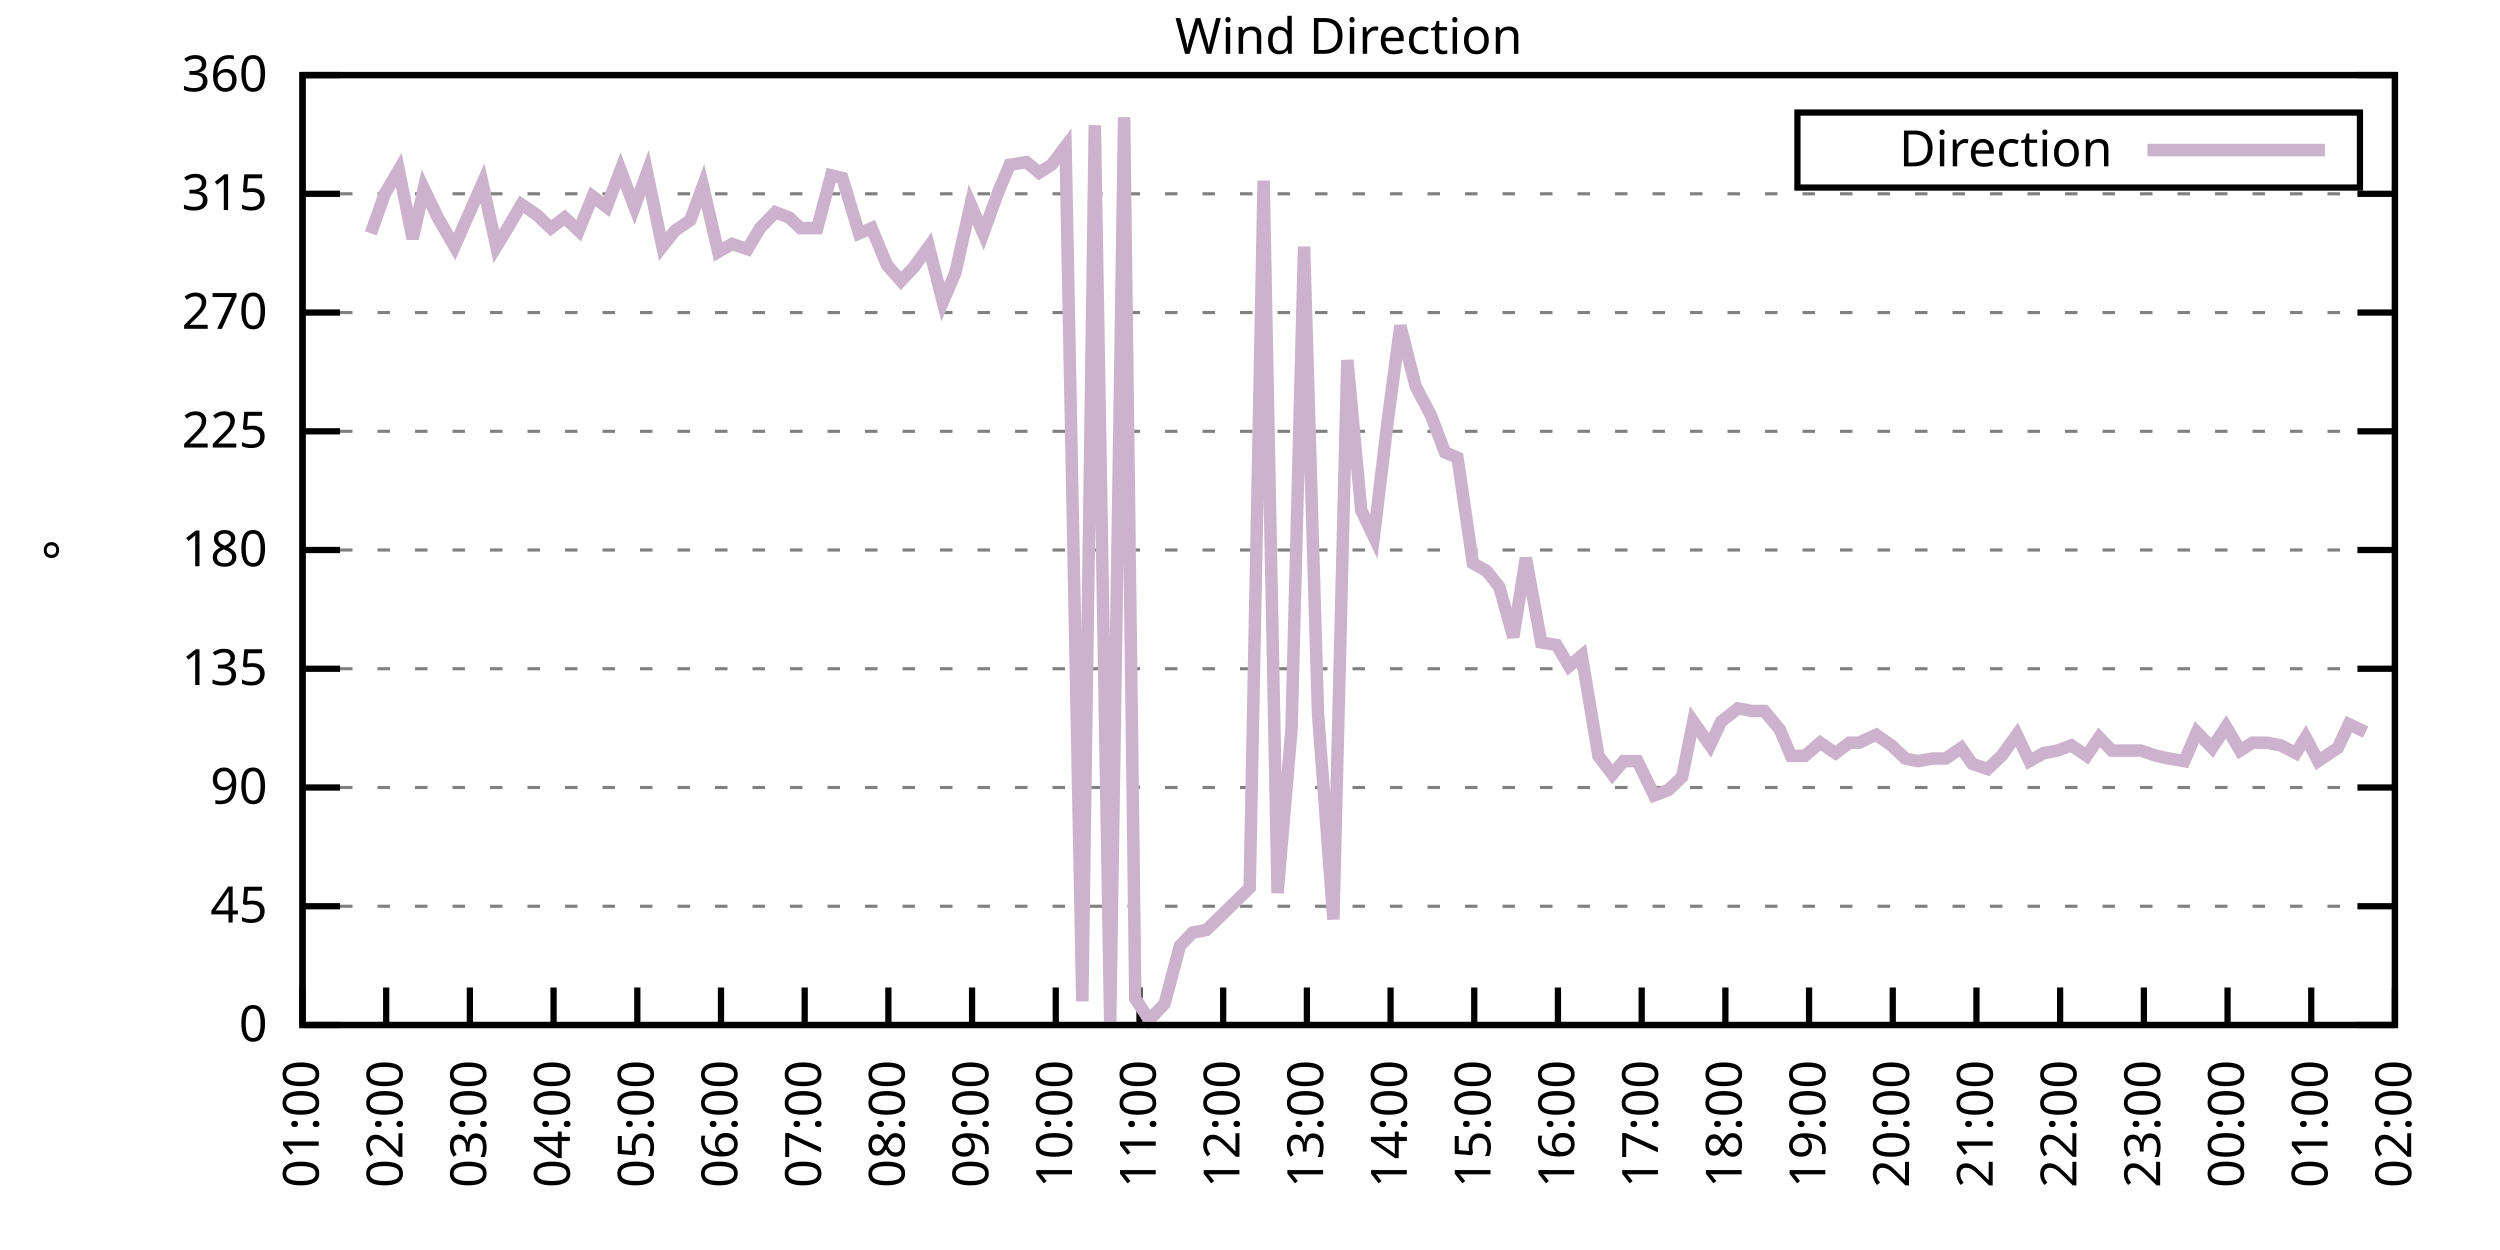
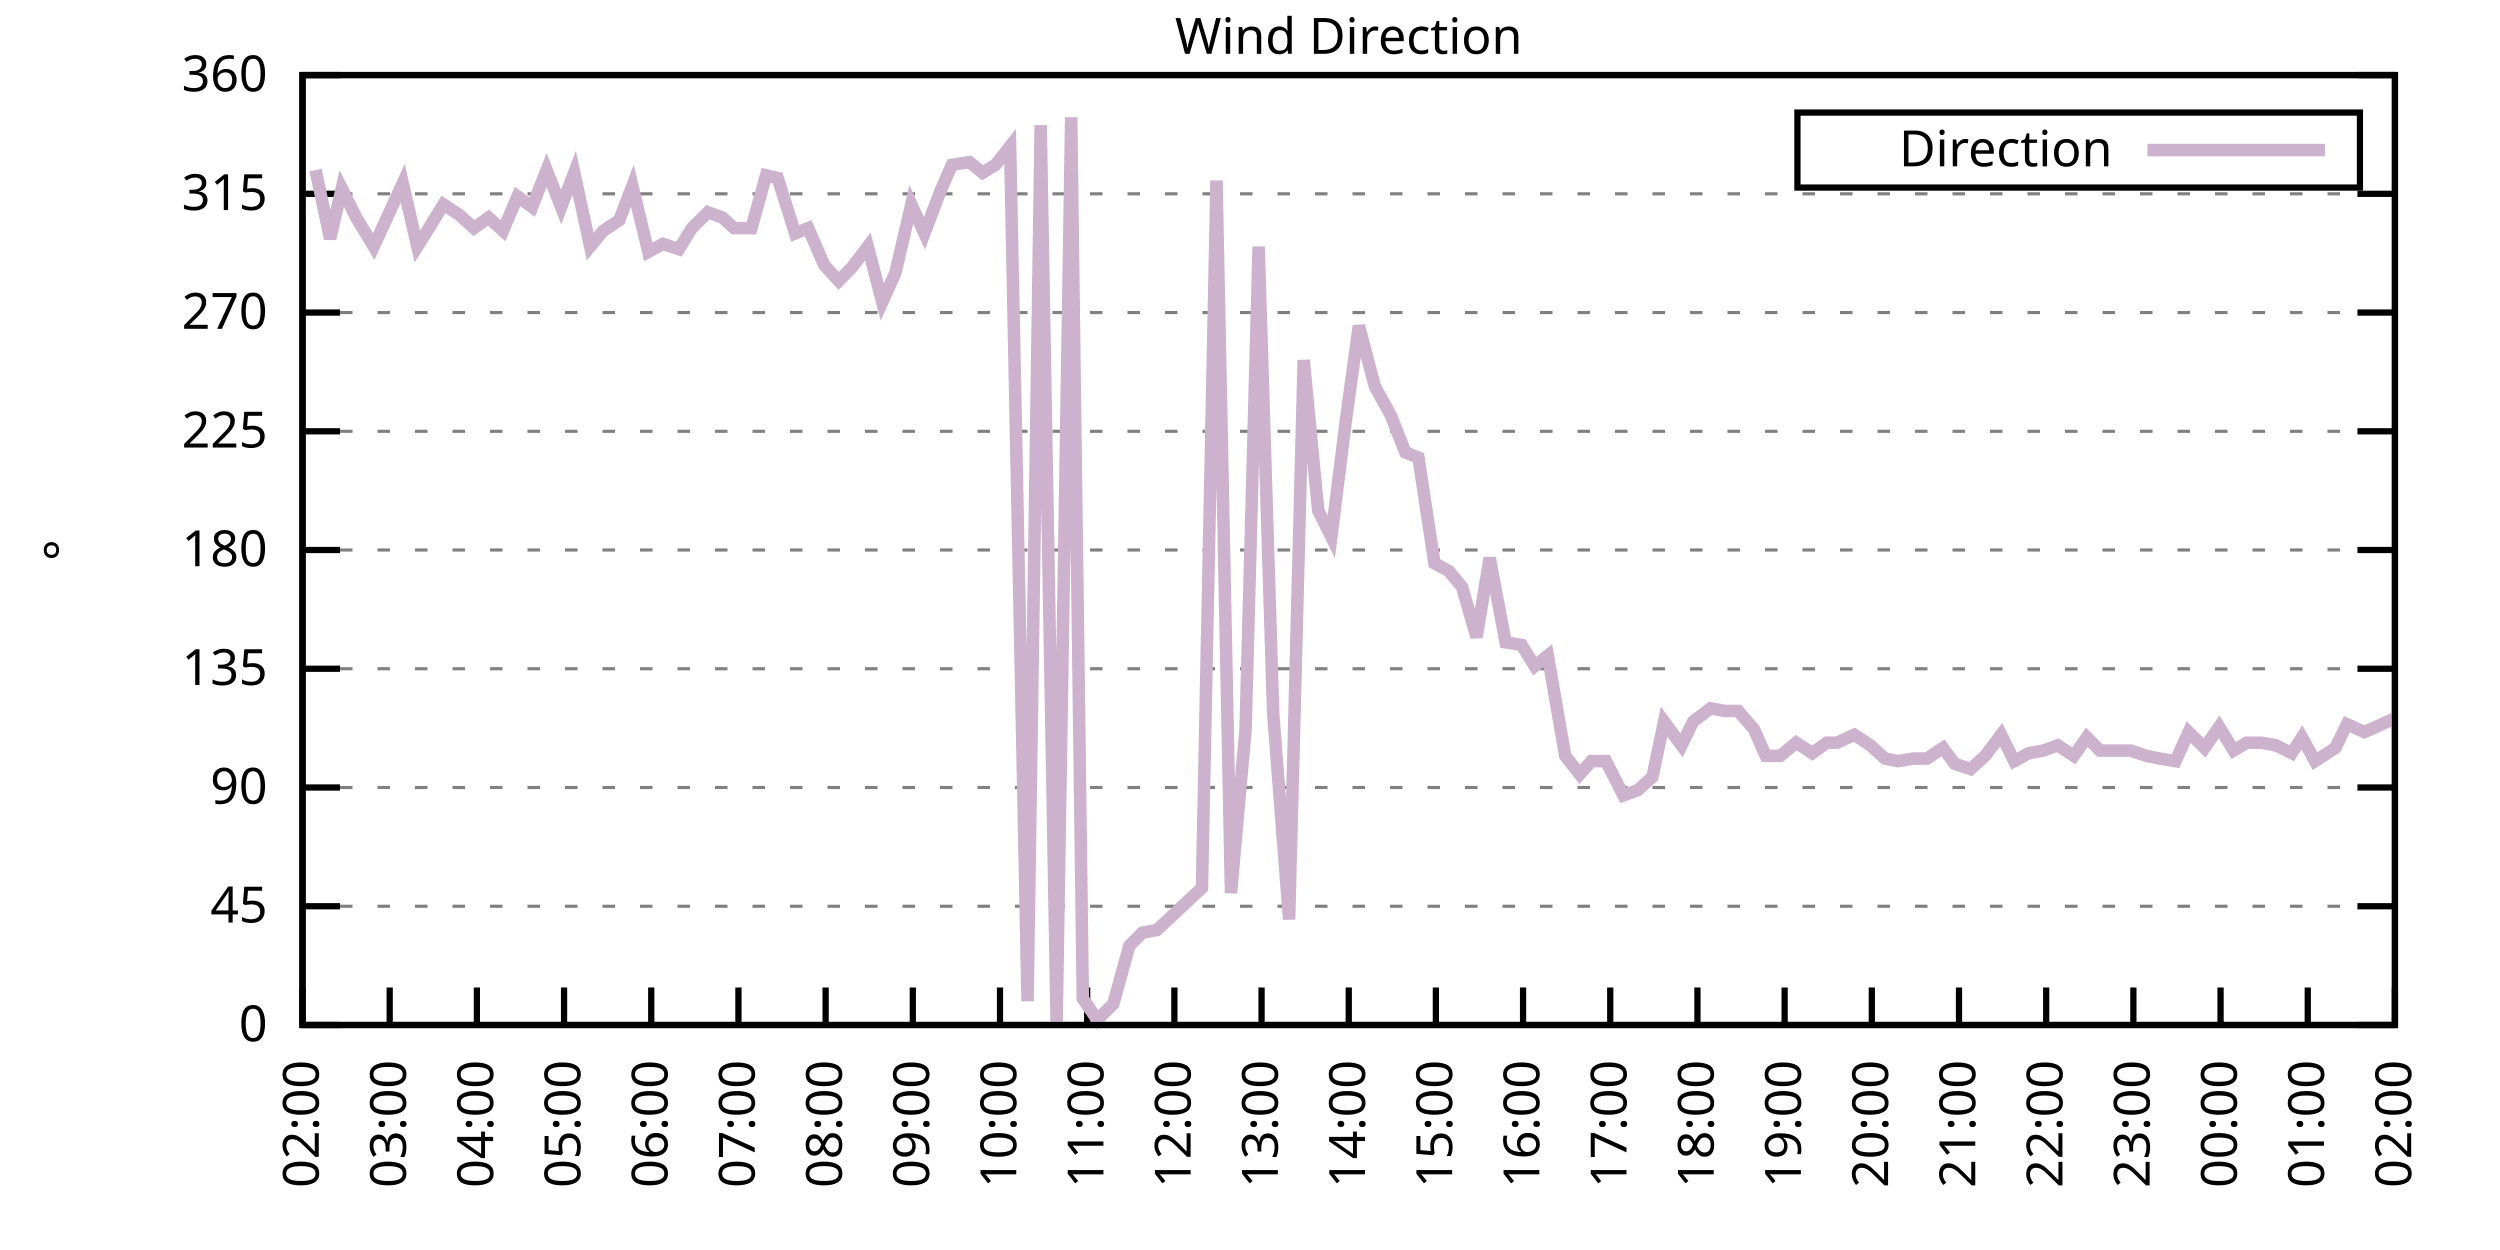
<svg xmlns="http://www.w3.org/2000/svg" xmlns:xlink="http://www.w3.org/1999/xlink" width="400" height="200" viewBox="0 0 400 200">
  <g id="gnuplot_canvas">
    <rect x="0" y="0" width="400" height="200" fill="none" />
    <defs>
      <circle id="gpDot" r="0.5" stroke-width="0.5" stroke="currentColor" />
      <path id="gpPt0" stroke-width="0.333" stroke="currentColor" d="M-1,0 h2 M0,-1 v2" />
      <path id="gpPt1" stroke-width="0.333" stroke="currentColor" d="M-1,-1 L1,1 M1,-1 L-1,1" />
      <path id="gpPt2" stroke-width="0.333" stroke="currentColor" d="M-1,0 L1,0 M0,-1 L0,1 M-1,-1 L1,1 M-1,1 L1,-1" />
      <rect id="gpPt3" stroke-width="0.333" stroke="currentColor" x="-1" y="-1" width="2" height="2" />
      <rect id="gpPt4" stroke-width="0.333" stroke="currentColor" fill="currentColor" x="-1" y="-1" width="2" height="2" />
      <circle id="gpPt5" stroke-width="0.333" stroke="currentColor" cx="0" cy="0" r="1" />
      <use xlink:href="#gpPt5" id="gpPt6" fill="currentColor" stroke="none" />
      <path id="gpPt7" stroke-width="0.333" stroke="currentColor" d="M0,-1.33 L-1.33,0.67 L1.33,0.67 z" />
      <use xlink:href="#gpPt7" id="gpPt8" fill="currentColor" stroke="none" />
      <use xlink:href="#gpPt7" id="gpPt9" stroke="currentColor" transform="rotate(180)" />
      <use xlink:href="#gpPt9" id="gpPt10" fill="currentColor" stroke="none" />
      <use xlink:href="#gpPt3" id="gpPt11" stroke="currentColor" transform="rotate(45)" />
      <use xlink:href="#gpPt11" id="gpPt12" fill="currentColor" stroke="none" />
      <path id="gpPt13" stroke-width="0.333" stroke="currentColor" d="M0,1.330 L1.265,0.411 L0.782,-1.067 L-0.782,-1.076 L-1.265,0.411 z" />
      <use xlink:href="#gpPt13" id="gpPt14" fill="currentColor" stroke="none" />
      <filter id="textbox" filterUnits="objectBoundingBox" x="0" y="0" height="1" width="1">
        <feFlood flood-color="white" flood-opacity="1" result="bgnd" />
        <feComposite in="SourceGraphic" in2="bgnd" operator="atop" />
      </filter>
      <filter id="greybox" filterUnits="objectBoundingBox" x="0" y="0" height="1" width="1">
        <feFlood flood-color="lightgrey" flood-opacity="1" result="grey" />
        <feComposite in="SourceGraphic" in2="grey" operator="atop" />
      </filter>
    </defs>
    <g fill="none" color="white" stroke="currentColor" stroke-width="1.00" stroke-linecap="butt" stroke-linejoin="miter">
</g>
    <g fill="none" color="black" stroke="currentColor" stroke-width="1.00" stroke-linecap="butt" stroke-linejoin="miter">
      <g stroke="none" shape-rendering="crispEdges">
        <polygon fill="rgb(255, 255, 255)" points="48.40,164.00 383.18,164.00 383.18,12.02 48.40,12.02 " />
      </g>
    </g>
    <g fill="none" color="black" stroke="currentColor" stroke-width="1.00" stroke-linecap="butt" stroke-linejoin="miter">
</g>
    <g fill="none" color="black" stroke="black" stroke-width="0.50" stroke-linecap="butt" stroke-linejoin="miter">
</g>
    <g fill="none" color="gray" stroke="currentColor" stroke-width="0.50" stroke-linecap="butt" stroke-linejoin="miter">
      <path stroke="gray" stroke-dasharray="2,4" class="gridline" d="M48.40,164.00 L383.19,164.00  " />
    </g>
    <g fill="none" color="gray" stroke="gray" stroke-width="1.00" stroke-linecap="butt" stroke-linejoin="miter">
</g>
    <g fill="none" color="black" stroke="currentColor" stroke-width="1.00" stroke-linecap="butt" stroke-linejoin="miter">
      <path stroke="black" d="M48.40,164.00 L54.40,164.00 M383.19,164.00 L377.19,164.00  " />
      <g transform="translate(42.80,166.60)" stroke="none" fill="black" font-family="Sans" font-size="8.00" text-anchor="end">
        <text>
          <tspan font-family="Sans"> 0</tspan>
        </text>
      </g>
    </g>
    <g fill="none" color="black" stroke="currentColor" stroke-width="1.00" stroke-linecap="butt" stroke-linejoin="miter">
</g>
    <g fill="none" color="black" stroke="black" stroke-width="0.50" stroke-linecap="butt" stroke-linejoin="miter">
</g>
    <g fill="none" color="gray" stroke="currentColor" stroke-width="0.50" stroke-linecap="butt" stroke-linejoin="miter">
      <path stroke="gray" stroke-dasharray="2,4" class="gridline" d="M48.40,145.00 L383.19,145.00  " />
    </g>
    <g fill="none" color="gray" stroke="gray" stroke-width="1.00" stroke-linecap="butt" stroke-linejoin="miter">
</g>
    <g fill="none" color="black" stroke="currentColor" stroke-width="1.00" stroke-linecap="butt" stroke-linejoin="miter">
      <path stroke="black" d="M48.40,145.00 L54.40,145.00 M383.19,145.00 L377.19,145.00  " />
      <g transform="translate(42.80,147.60)" stroke="none" fill="black" font-family="Sans" font-size="8.00" text-anchor="end">
        <text>
          <tspan font-family="Sans"> 45</tspan>
        </text>
      </g>
    </g>
    <g fill="none" color="black" stroke="currentColor" stroke-width="1.00" stroke-linecap="butt" stroke-linejoin="miter">
</g>
    <g fill="none" color="black" stroke="black" stroke-width="0.50" stroke-linecap="butt" stroke-linejoin="miter">
</g>
    <g fill="none" color="gray" stroke="currentColor" stroke-width="0.50" stroke-linecap="butt" stroke-linejoin="miter">
      <path stroke="gray" stroke-dasharray="2,4" class="gridline" d="M48.40,126.00 L383.19,126.00  " />
    </g>
    <g fill="none" color="gray" stroke="gray" stroke-width="1.00" stroke-linecap="butt" stroke-linejoin="miter">
</g>
    <g fill="none" color="black" stroke="currentColor" stroke-width="1.00" stroke-linecap="butt" stroke-linejoin="miter">
      <path stroke="black" d="M48.40,126.00 L54.40,126.00 M383.19,126.00 L377.19,126.00  " />
      <g transform="translate(42.80,128.60)" stroke="none" fill="black" font-family="Sans" font-size="8.00" text-anchor="end">
        <text>
          <tspan font-family="Sans"> 90</tspan>
        </text>
      </g>
    </g>
    <g fill="none" color="black" stroke="currentColor" stroke-width="1.00" stroke-linecap="butt" stroke-linejoin="miter">
</g>
    <g fill="none" color="black" stroke="black" stroke-width="0.50" stroke-linecap="butt" stroke-linejoin="miter">
</g>
    <g fill="none" color="gray" stroke="currentColor" stroke-width="0.50" stroke-linecap="butt" stroke-linejoin="miter">
      <path stroke="gray" stroke-dasharray="2,4" class="gridline" d="M48.40,107.00 L383.19,107.00  " />
    </g>
    <g fill="none" color="gray" stroke="gray" stroke-width="1.00" stroke-linecap="butt" stroke-linejoin="miter">
</g>
    <g fill="none" color="black" stroke="currentColor" stroke-width="1.00" stroke-linecap="butt" stroke-linejoin="miter">
      <path stroke="black" d="M48.40,107.00 L54.40,107.00 M383.19,107.00 L377.19,107.00  " />
      <g transform="translate(42.80,109.60)" stroke="none" fill="black" font-family="Sans" font-size="8.00" text-anchor="end">
        <text>
          <tspan font-family="Sans"> 135</tspan>
        </text>
      </g>
    </g>
    <g fill="none" color="black" stroke="currentColor" stroke-width="1.00" stroke-linecap="butt" stroke-linejoin="miter">
</g>
    <g fill="none" color="black" stroke="black" stroke-width="0.50" stroke-linecap="butt" stroke-linejoin="miter">
</g>
    <g fill="none" color="gray" stroke="currentColor" stroke-width="0.50" stroke-linecap="butt" stroke-linejoin="miter">
      <path stroke="gray" stroke-dasharray="2,4" class="gridline" d="M48.40,88.00 L383.19,88.00  " />
    </g>
    <g fill="none" color="gray" stroke="gray" stroke-width="1.00" stroke-linecap="butt" stroke-linejoin="miter">
</g>
    <g fill="none" color="black" stroke="currentColor" stroke-width="1.00" stroke-linecap="butt" stroke-linejoin="miter">
      <path stroke="black" d="M48.40,88.00 L54.40,88.00 M383.19,88.00 L377.19,88.00  " />
      <g transform="translate(42.80,90.60)" stroke="none" fill="black" font-family="Sans" font-size="8.00" text-anchor="end">
        <text>
          <tspan font-family="Sans"> 180</tspan>
        </text>
      </g>
    </g>
    <g fill="none" color="black" stroke="currentColor" stroke-width="1.00" stroke-linecap="butt" stroke-linejoin="miter">
</g>
    <g fill="none" color="black" stroke="black" stroke-width="0.50" stroke-linecap="butt" stroke-linejoin="miter">
</g>
    <g fill="none" color="gray" stroke="currentColor" stroke-width="0.50" stroke-linecap="butt" stroke-linejoin="miter">
      <path stroke="gray" stroke-dasharray="2,4" class="gridline" d="M48.40,69.01 L383.19,69.01  " />
    </g>
    <g fill="none" color="gray" stroke="gray" stroke-width="1.00" stroke-linecap="butt" stroke-linejoin="miter">
</g>
    <g fill="none" color="black" stroke="currentColor" stroke-width="1.00" stroke-linecap="butt" stroke-linejoin="miter">
      <path stroke="black" d="M48.40,69.01 L54.40,69.01 M383.19,69.01 L377.19,69.01  " />
      <g transform="translate(42.80,71.61)" stroke="none" fill="black" font-family="Sans" font-size="8.00" text-anchor="end">
        <text>
          <tspan font-family="Sans"> 225</tspan>
        </text>
      </g>
    </g>
    <g fill="none" color="black" stroke="currentColor" stroke-width="1.00" stroke-linecap="butt" stroke-linejoin="miter">
</g>
    <g fill="none" color="black" stroke="black" stroke-width="0.50" stroke-linecap="butt" stroke-linejoin="miter">
</g>
    <g fill="none" color="gray" stroke="currentColor" stroke-width="0.50" stroke-linecap="butt" stroke-linejoin="miter">
      <path stroke="gray" stroke-dasharray="2,4" class="gridline" d="M48.40,50.01 L383.19,50.01  " />
    </g>
    <g fill="none" color="gray" stroke="gray" stroke-width="1.00" stroke-linecap="butt" stroke-linejoin="miter">
</g>
    <g fill="none" color="black" stroke="currentColor" stroke-width="1.00" stroke-linecap="butt" stroke-linejoin="miter">
      <path stroke="black" d="M48.40,50.01 L54.40,50.01 M383.19,50.01 L377.19,50.01  " />
      <g transform="translate(42.80,52.61)" stroke="none" fill="black" font-family="Sans" font-size="8.00" text-anchor="end">
        <text>
          <tspan font-family="Sans"> 270</tspan>
        </text>
      </g>
    </g>
    <g fill="none" color="black" stroke="currentColor" stroke-width="1.00" stroke-linecap="butt" stroke-linejoin="miter">
</g>
    <g fill="none" color="black" stroke="black" stroke-width="0.50" stroke-linecap="butt" stroke-linejoin="miter">
</g>
    <g fill="none" color="gray" stroke="currentColor" stroke-width="0.50" stroke-linecap="butt" stroke-linejoin="miter">
      <path stroke="gray" stroke-dasharray="2,4" class="gridline" d="M48.40,31.01 L383.19,31.01  " />
    </g>
    <g fill="none" color="gray" stroke="gray" stroke-width="1.00" stroke-linecap="butt" stroke-linejoin="miter">
</g>
    <g fill="none" color="black" stroke="currentColor" stroke-width="1.00" stroke-linecap="butt" stroke-linejoin="miter">
      <path stroke="black" d="M48.40,31.01 L54.40,31.01 M383.19,31.01 L377.19,31.01  " />
      <g transform="translate(42.80,33.61)" stroke="none" fill="black" font-family="Sans" font-size="8.00" text-anchor="end">
        <text>
          <tspan font-family="Sans"> 315</tspan>
        </text>
      </g>
    </g>
    <g fill="none" color="black" stroke="currentColor" stroke-width="1.00" stroke-linecap="butt" stroke-linejoin="miter">
</g>
    <g fill="none" color="black" stroke="black" stroke-width="0.50" stroke-linecap="butt" stroke-linejoin="miter">
</g>
    <g fill="none" color="gray" stroke="currentColor" stroke-width="0.50" stroke-linecap="butt" stroke-linejoin="miter">
      <path stroke="gray" stroke-dasharray="2,4" class="gridline" d="M48.40,12.01 L383.19,12.01  " />
    </g>
    <g fill="none" color="gray" stroke="gray" stroke-width="1.00" stroke-linecap="butt" stroke-linejoin="miter">
</g>
    <g fill="none" color="black" stroke="currentColor" stroke-width="1.00" stroke-linecap="butt" stroke-linejoin="miter">
      <path stroke="black" d="M48.40,12.01 L54.40,12.01 M383.19,12.01 L377.19,12.01  " />
      <g transform="translate(42.80,14.61)" stroke="none" fill="black" font-family="Sans" font-size="8.00" text-anchor="end">
        <text>
          <tspan font-family="Sans"> 360</tspan>
        </text>
      </g>
    </g>
    <g fill="none" color="black" stroke="currentColor" stroke-width="1.00" stroke-linecap="butt" stroke-linejoin="miter">
      <path stroke="black" d="M48.40,164.00 L48.40,158.00  " />
      <g transform="translate(51.00,169.60) rotate(270.00)" stroke="none" fill="black" font-family="Sans" font-size="8.00" text-anchor="end">
        <text>
-           <tspan font-family="Sans">01:00</tspan>
-         </text>
-       </g>
-     </g>
-     <g fill="none" color="black" stroke="currentColor" stroke-width="1.00" stroke-linecap="butt" stroke-linejoin="miter">
-       <path stroke="black" d="M61.79,164.00 L61.79,158.00  " />
-       <g transform="translate(64.39,169.60) rotate(270.00)" stroke="none" fill="black" font-family="Sans" font-size="8.00" text-anchor="end">
-         <text>
          <tspan font-family="Sans">02:00</tspan>
        </text>
      </g>
    </g>
    <g fill="none" color="black" stroke="currentColor" stroke-width="1.00" stroke-linecap="butt" stroke-linejoin="miter">
-       <path stroke="black" d="M75.18,164.00 L75.18,158.00  " />
-       <g transform="translate(77.78,169.60) rotate(270.00)" stroke="none" fill="black" font-family="Sans" font-size="8.00" text-anchor="end">
+       <path stroke="black" d="M62.35,164.00 L62.35,158.00  " />
+       <g transform="translate(64.95,169.60) rotate(270.00)" stroke="none" fill="black" font-family="Sans" font-size="8.00" text-anchor="end">
        <text>
          <tspan font-family="Sans">03:00</tspan>
        </text>
      </g>
    </g>
    <g fill="none" color="black" stroke="currentColor" stroke-width="1.00" stroke-linecap="butt" stroke-linejoin="miter">
-       <path stroke="black" d="M88.57,164.00 L88.57,158.00  " />
-       <g transform="translate(91.17,169.60) rotate(270.00)" stroke="none" fill="black" font-family="Sans" font-size="8.00" text-anchor="end">
+       <path stroke="black" d="M76.30,164.00 L76.30,158.00  " />
+       <g transform="translate(78.90,169.60) rotate(270.00)" stroke="none" fill="black" font-family="Sans" font-size="8.00" text-anchor="end">
        <text>
          <tspan font-family="Sans">04:00</tspan>
        </text>
      </g>
    </g>
    <g fill="none" color="black" stroke="currentColor" stroke-width="1.00" stroke-linecap="butt" stroke-linejoin="miter">
-       <path stroke="black" d="M101.97,164.00 L101.97,158.00  " />
-       <g transform="translate(104.57,169.60) rotate(270.00)" stroke="none" fill="black" font-family="Sans" font-size="8.00" text-anchor="end">
+       <path stroke="black" d="M90.25,164.00 L90.25,158.00  " />
+       <g transform="translate(92.85,169.60) rotate(270.00)" stroke="none" fill="black" font-family="Sans" font-size="8.00" text-anchor="end">
        <text>
          <tspan font-family="Sans">05:00</tspan>
        </text>
      </g>
    </g>
    <g fill="none" color="black" stroke="currentColor" stroke-width="1.00" stroke-linecap="butt" stroke-linejoin="miter">
-       <path stroke="black" d="M115.36,164.00 L115.36,158.00  " />
-       <g transform="translate(117.96,169.60) rotate(270.00)" stroke="none" fill="black" font-family="Sans" font-size="8.00" text-anchor="end">
+       <path stroke="black" d="M104.20,164.00 L104.20,158.00  " />
+       <g transform="translate(106.80,169.60) rotate(270.00)" stroke="none" fill="black" font-family="Sans" font-size="8.00" text-anchor="end">
        <text>
          <tspan font-family="Sans">06:00</tspan>
        </text>
      </g>
    </g>
    <g fill="none" color="black" stroke="currentColor" stroke-width="1.00" stroke-linecap="butt" stroke-linejoin="miter">
-       <path stroke="black" d="M128.75,164.00 L128.75,158.00  " />
-       <g transform="translate(131.35,169.60) rotate(270.00)" stroke="none" fill="black" font-family="Sans" font-size="8.00" text-anchor="end">
+       <path stroke="black" d="M118.15,164.00 L118.15,158.00  " />
+       <g transform="translate(120.75,169.60) rotate(270.00)" stroke="none" fill="black" font-family="Sans" font-size="8.00" text-anchor="end">
        <text>
          <tspan font-family="Sans">07:00</tspan>
        </text>
      </g>
    </g>
    <g fill="none" color="black" stroke="currentColor" stroke-width="1.00" stroke-linecap="butt" stroke-linejoin="miter">
-       <path stroke="black" d="M142.14,164.00 L142.14,158.00  " />
-       <g transform="translate(144.74,169.60) rotate(270.00)" stroke="none" fill="black" font-family="Sans" font-size="8.00" text-anchor="end">
+       <path stroke="black" d="M132.10,164.00 L132.10,158.00  " />
+       <g transform="translate(134.70,169.60) rotate(270.00)" stroke="none" fill="black" font-family="Sans" font-size="8.00" text-anchor="end">
        <text>
          <tspan font-family="Sans">08:00</tspan>
        </text>
      </g>
    </g>
    <g fill="none" color="black" stroke="currentColor" stroke-width="1.00" stroke-linecap="butt" stroke-linejoin="miter">
-       <path stroke="black" d="M155.53,164.00 L155.53,158.00  " />
-       <g transform="translate(158.13,169.60) rotate(270.00)" stroke="none" fill="black" font-family="Sans" font-size="8.00" text-anchor="end">
+       <path stroke="black" d="M146.05,164.00 L146.05,158.00  " />
+       <g transform="translate(148.65,169.60) rotate(270.00)" stroke="none" fill="black" font-family="Sans" font-size="8.00" text-anchor="end">
        <text>
          <tspan font-family="Sans">09:00</tspan>
        </text>
      </g>
    </g>
    <g fill="none" color="black" stroke="currentColor" stroke-width="1.00" stroke-linecap="butt" stroke-linejoin="miter">
-       <path stroke="black" d="M168.92,164.00 L168.92,158.00  " />
-       <g transform="translate(171.52,169.60) rotate(270.00)" stroke="none" fill="black" font-family="Sans" font-size="8.00" text-anchor="end">
+       <path stroke="black" d="M160.00,164.00 L160.00,158.00  " />
+       <g transform="translate(162.60,169.60) rotate(270.00)" stroke="none" fill="black" font-family="Sans" font-size="8.00" text-anchor="end">
        <text>
          <tspan font-family="Sans">10:00</tspan>
        </text>
      </g>
    </g>
    <g fill="none" color="black" stroke="currentColor" stroke-width="1.00" stroke-linecap="butt" stroke-linejoin="miter">
-       <path stroke="black" d="M182.32,164.00 L182.32,158.00  " />
-       <g transform="translate(184.92,169.60) rotate(270.00)" stroke="none" fill="black" font-family="Sans" font-size="8.00" text-anchor="end">
+       <path stroke="black" d="M173.95,164.00 L173.95,158.00  " />
+       <g transform="translate(176.55,169.60) rotate(270.00)" stroke="none" fill="black" font-family="Sans" font-size="8.00" text-anchor="end">
        <text>
          <tspan font-family="Sans">11:00</tspan>
        </text>
      </g>
    </g>
    <g fill="none" color="black" stroke="currentColor" stroke-width="1.00" stroke-linecap="butt" stroke-linejoin="miter">
-       <path stroke="black" d="M195.71,164.00 L195.71,158.00  " />
-       <g transform="translate(198.31,169.60) rotate(270.00)" stroke="none" fill="black" font-family="Sans" font-size="8.00" text-anchor="end">
+       <path stroke="black" d="M187.90,164.00 L187.90,158.00  " />
+       <g transform="translate(190.50,169.60) rotate(270.00)" stroke="none" fill="black" font-family="Sans" font-size="8.00" text-anchor="end">
        <text>
          <tspan font-family="Sans">12:00</tspan>
        </text>
      </g>
    </g>
    <g fill="none" color="black" stroke="currentColor" stroke-width="1.00" stroke-linecap="butt" stroke-linejoin="miter">
-       <path stroke="black" d="M209.10,164.00 L209.10,158.00  " />
-       <g transform="translate(211.70,169.60) rotate(270.00)" stroke="none" fill="black" font-family="Sans" font-size="8.00" text-anchor="end">
+       <path stroke="black" d="M201.85,164.00 L201.85,158.00  " />
+       <g transform="translate(204.45,169.60) rotate(270.00)" stroke="none" fill="black" font-family="Sans" font-size="8.00" text-anchor="end">
        <text>
          <tspan font-family="Sans">13:00</tspan>
        </text>
      </g>
    </g>
    <g fill="none" color="black" stroke="currentColor" stroke-width="1.00" stroke-linecap="butt" stroke-linejoin="miter">
-       <path stroke="black" d="M222.49,164.00 L222.49,158.00  " />
-       <g transform="translate(225.09,169.60) rotate(270.00)" stroke="none" fill="black" font-family="Sans" font-size="8.00" text-anchor="end">
+       <path stroke="black" d="M215.80,164.00 L215.80,158.00  " />
+       <g transform="translate(218.40,169.60) rotate(270.00)" stroke="none" fill="black" font-family="Sans" font-size="8.00" text-anchor="end">
        <text>
          <tspan font-family="Sans">14:00</tspan>
        </text>
      </g>
    </g>
    <g fill="none" color="black" stroke="currentColor" stroke-width="1.00" stroke-linecap="butt" stroke-linejoin="miter">
-       <path stroke="black" d="M235.88,164.00 L235.88,158.00  " />
-       <g transform="translate(238.48,169.60) rotate(270.00)" stroke="none" fill="black" font-family="Sans" font-size="8.00" text-anchor="end">
+       <path stroke="black" d="M229.74,164.00 L229.74,158.00  " />
+       <g transform="translate(232.34,169.60) rotate(270.00)" stroke="none" fill="black" font-family="Sans" font-size="8.00" text-anchor="end">
        <text>
          <tspan font-family="Sans">15:00</tspan>
        </text>
      </g>
    </g>
    <g fill="none" color="black" stroke="currentColor" stroke-width="1.00" stroke-linecap="butt" stroke-linejoin="miter">
-       <path stroke="black" d="M249.27,164.00 L249.27,158.00  " />
-       <g transform="translate(251.87,169.60) rotate(270.00)" stroke="none" fill="black" font-family="Sans" font-size="8.00" text-anchor="end">
+       <path stroke="black" d="M243.69,164.00 L243.69,158.00  " />
+       <g transform="translate(246.29,169.60) rotate(270.00)" stroke="none" fill="black" font-family="Sans" font-size="8.00" text-anchor="end">
        <text>
          <tspan font-family="Sans">16:00</tspan>
        </text>
      </g>
    </g>
    <g fill="none" color="black" stroke="currentColor" stroke-width="1.00" stroke-linecap="butt" stroke-linejoin="miter">
-       <path stroke="black" d="M262.67,164.00 L262.67,158.00  " />
-       <g transform="translate(265.27,169.60) rotate(270.00)" stroke="none" fill="black" font-family="Sans" font-size="8.00" text-anchor="end">
+       <path stroke="black" d="M257.64,164.00 L257.64,158.00  " />
+       <g transform="translate(260.24,169.60) rotate(270.00)" stroke="none" fill="black" font-family="Sans" font-size="8.00" text-anchor="end">
        <text>
          <tspan font-family="Sans">17:00</tspan>
        </text>
      </g>
    </g>
    <g fill="none" color="black" stroke="currentColor" stroke-width="1.00" stroke-linecap="butt" stroke-linejoin="miter">
-       <path stroke="black" d="M276.06,164.00 L276.06,158.00  " />
-       <g transform="translate(278.66,169.60) rotate(270.00)" stroke="none" fill="black" font-family="Sans" font-size="8.00" text-anchor="end">
+       <path stroke="black" d="M271.59,164.00 L271.59,158.00  " />
+       <g transform="translate(274.19,169.60) rotate(270.00)" stroke="none" fill="black" font-family="Sans" font-size="8.00" text-anchor="end">
        <text>
          <tspan font-family="Sans">18:00</tspan>
        </text>
      </g>
    </g>
    <g fill="none" color="black" stroke="currentColor" stroke-width="1.00" stroke-linecap="butt" stroke-linejoin="miter">
-       <path stroke="black" d="M289.45,164.00 L289.45,158.00  " />
-       <g transform="translate(292.05,169.60) rotate(270.00)" stroke="none" fill="black" font-family="Sans" font-size="8.00" text-anchor="end">
+       <path stroke="black" d="M285.54,164.00 L285.54,158.00  " />
+       <g transform="translate(288.14,169.60) rotate(270.00)" stroke="none" fill="black" font-family="Sans" font-size="8.00" text-anchor="end">
        <text>
          <tspan font-family="Sans">19:00</tspan>
        </text>
      </g>
    </g>
    <g fill="none" color="black" stroke="currentColor" stroke-width="1.00" stroke-linecap="butt" stroke-linejoin="miter">
-       <path stroke="black" d="M302.84,164.00 L302.84,158.00  " />
-       <g transform="translate(305.44,169.60) rotate(270.00)" stroke="none" fill="black" font-family="Sans" font-size="8.00" text-anchor="end">
+       <path stroke="black" d="M299.49,164.00 L299.49,158.00  " />
+       <g transform="translate(302.09,169.60) rotate(270.00)" stroke="none" fill="black" font-family="Sans" font-size="8.00" text-anchor="end">
        <text>
          <tspan font-family="Sans">20:00</tspan>
        </text>
      </g>
    </g>
    <g fill="none" color="black" stroke="currentColor" stroke-width="1.00" stroke-linecap="butt" stroke-linejoin="miter">
-       <path stroke="black" d="M316.23,164.00 L316.23,158.00  " />
-       <g transform="translate(318.83,169.60) rotate(270.00)" stroke="none" fill="black" font-family="Sans" font-size="8.00" text-anchor="end">
+       <path stroke="black" d="M313.44,164.00 L313.44,158.00  " />
+       <g transform="translate(316.04,169.60) rotate(270.00)" stroke="none" fill="black" font-family="Sans" font-size="8.00" text-anchor="end">
        <text>
          <tspan font-family="Sans">21:00</tspan>
        </text>
      </g>
    </g>
    <g fill="none" color="black" stroke="currentColor" stroke-width="1.00" stroke-linecap="butt" stroke-linejoin="miter">
-       <path stroke="black" d="M329.62,164.00 L329.62,158.00  " />
-       <g transform="translate(332.22,169.60) rotate(270.00)" stroke="none" fill="black" font-family="Sans" font-size="8.00" text-anchor="end">
+       <path stroke="black" d="M327.39,164.00 L327.39,158.00  " />
+       <g transform="translate(329.99,169.60) rotate(270.00)" stroke="none" fill="black" font-family="Sans" font-size="8.00" text-anchor="end">
        <text>
          <tspan font-family="Sans">22:00</tspan>
        </text>
      </g>
    </g>
    <g fill="none" color="black" stroke="currentColor" stroke-width="1.00" stroke-linecap="butt" stroke-linejoin="miter">
-       <path stroke="black" d="M343.02,164.00 L343.02,158.00  " />
-       <g transform="translate(345.62,169.60) rotate(270.00)" stroke="none" fill="black" font-family="Sans" font-size="8.00" text-anchor="end">
+       <path stroke="black" d="M341.34,164.00 L341.34,158.00  " />
+       <g transform="translate(343.94,169.60) rotate(270.00)" stroke="none" fill="black" font-family="Sans" font-size="8.00" text-anchor="end">
        <text>
          <tspan font-family="Sans">23:00</tspan>
        </text>
      </g>
    </g>
    <g fill="none" color="black" stroke="currentColor" stroke-width="1.00" stroke-linecap="butt" stroke-linejoin="miter">
-       <path stroke="black" d="M356.41,164.00 L356.41,158.00  " />
-       <g transform="translate(359.01,169.60) rotate(270.00)" stroke="none" fill="black" font-family="Sans" font-size="8.00" text-anchor="end">
+       <path stroke="black" d="M355.29,164.00 L355.29,158.00  " />
+       <g transform="translate(357.89,169.60) rotate(270.00)" stroke="none" fill="black" font-family="Sans" font-size="8.00" text-anchor="end">
        <text>
          <tspan font-family="Sans">00:00</tspan>
        </text>
      </g>
    </g>
    <g fill="none" color="black" stroke="currentColor" stroke-width="1.00" stroke-linecap="butt" stroke-linejoin="miter">
-       <path stroke="black" d="M369.80,164.00 L369.80,158.00  " />
-       <g transform="translate(372.40,169.60) rotate(270.00)" stroke="none" fill="black" font-family="Sans" font-size="8.00" text-anchor="end">
+       <path stroke="black" d="M369.24,164.00 L369.24,158.00  " />
+       <g transform="translate(371.84,169.60) rotate(270.00)" stroke="none" fill="black" font-family="Sans" font-size="8.00" text-anchor="end">
        <text>
          <tspan font-family="Sans">01:00</tspan>
        </text>
      </g>
    </g>
    <g fill="none" color="black" stroke="currentColor" stroke-width="1.00" stroke-linecap="butt" stroke-linejoin="miter">
      <path stroke="black" d="M383.19,164.00 L383.19,158.00  " />
      <g transform="translate(385.79,169.60) rotate(270.00)" stroke="none" fill="black" font-family="Sans" font-size="8.00" text-anchor="end">
        <text>
          <tspan font-family="Sans">02:00</tspan>
        </text>
      </g>
    </g>
    <g fill="none" color="black" stroke="currentColor" stroke-width="1.00" stroke-linecap="butt" stroke-linejoin="miter">
</g>
    <g fill="none" color="black" stroke="currentColor" stroke-width="1.00" stroke-linecap="butt" stroke-linejoin="miter">
      <path stroke="black" d="M48.40,12.01 L48.40,164.00 L383.19,164.00 L383.19,12.01 L48.40,12.01 Z  " />
    </g>
    <g fill="none" color="black" stroke="currentColor" stroke-width="1.00" stroke-linecap="butt" stroke-linejoin="miter">
</g>
    <g fill="none" color="black" stroke="currentColor" stroke-width="1.00" stroke-linecap="butt" stroke-linejoin="miter">
      <path stroke="black" d="M287.59,30.01 L287.59,18.01 L377.59,18.01 L377.59,30.01 L287.59,30.01 Z  " />
    </g>
    <g id="Wind_direction_plot_1">
      <g fill="none" color="white" stroke="black" stroke-width="2.00" stroke-linecap="butt" stroke-linejoin="miter">
</g>
      <g fill="none" color="black" stroke="currentColor" stroke-width="2.00" stroke-linecap="butt" stroke-linejoin="miter">
        <g transform="translate(337.99,26.61)" stroke="none" fill="black" font-family="Sans" font-size="8.00" text-anchor="end">
          <text>
            <tspan font-family="Sans">Direction</tspan>
          </text>
        </g>
      </g>
      <g fill="none" color="black" stroke="currentColor" stroke-width="2.00" stroke-linecap="butt" stroke-linejoin="miter">
-         <path stroke="rgb(204, 178, 204)" d="M343.59,24.01 L371.99,24.01 M59.34,37.34 L61.57,31.01 L63.80,27.21 L66.03,38.19 L67.82,30.16 L70.05,34.81   L72.73,39.45 L74.96,34.39 L77.19,29.32 L79.42,39.45 L81.21,36.50 L83.44,32.70 L85.90,34.39 L88.13,36.50   L90.36,34.81 L92.59,36.92 L94.82,31.43 L97.06,33.12 L99.29,27.21 L101.52,33.12 L103.53,27.63 L105.98,39.45   L107.99,36.92 L110.45,35.23 L112.46,29.74 L114.91,40.30 L117.14,39.03 L119.60,39.87 L121.61,36.50 L124.06,33.96   L126.29,34.81 L128.08,36.50 L130.76,36.50 L132.99,28.05 L134.78,28.48 L137.45,37.34 L139.46,36.50 L141.92,42.41   L144.15,44.94 L146.16,42.83 L148.61,39.45 L150.85,48.32 L152.85,43.67 L155.31,32.70 L157.32,37.34 L159.77,30.59   L161.56,26.36 L164.24,25.94 L166.25,27.63 L168.25,26.36 L170.49,23.41 L173.17,160.20 L175.17,20.03 L177.63,163.58   L179.86,18.77 L181.65,159.78 L183.88,163.16 L186.33,160.62 L188.79,151.33 L190.80,149.22 L193.03,148.80 L199.95,142.05   L202.18,28.90 L204.41,142.89 L206.64,116.71 L208.65,39.45 L210.88,114.18 L213.34,147.11 L215.57,57.61 L217.80,81.67   L219.81,85.89 L222.04,67.32 L224.05,52.12 L226.51,61.83 L228.96,66.47 L231.20,72.38 L233.20,73.23 L235.66,90.12   L237.89,91.38 L239.90,93.92 L242.13,101.94 L244.14,89.27 L246.60,102.78 L249.05,103.20 L251.06,106.58 L253.07,104.89   L255.75,120.94 L257.98,123.89 L259.76,121.78 L262.00,121.78 L264.67,127.27 L266.91,126.42 L269.14,124.31 L270.92,115.45   L273.60,119.25 L275.39,115.45 L278.07,113.34 L280.30,113.76 L282.31,113.76 L284.76,116.71 L286.55,120.94 L288.78,120.94   L291.23,118.83 L293.69,120.51 L295.92,118.83 L297.48,118.83 L300.16,117.56 L302.62,119.25 L304.85,121.36 L306.86,121.78   L309.31,121.36 L311.32,121.36 L313.78,119.67 L315.56,122.20 L318.02,123.05 L320.25,120.94 L322.70,117.56 L324.71,121.78   L326.95,120.51 L329.18,120.09 L331.41,119.25 L333.86,120.94 L335.87,117.98 L337.88,120.09 L340.56,120.09 L342.57,120.09   L345.02,120.94 L347.03,121.36 L349.49,121.78 L351.50,117.14 L353.95,119.67 L356.18,116.29 L358.42,120.09 L360.42,118.83   L362.66,118.83 L364.89,119.25 L367.34,120.51 L368.91,117.98 L370.91,121.78 L374.04,119.67 L375.82,115.87 L378.50,117.14    " />
+         <path stroke="rgb(204, 178, 204)" d="M343.59,24.01 L371.99,24.01 M50.49,27.21 L52.82,38.19 L54.68,30.16 L57.00,34.81 L59.79,39.45 L62.12,34.39   L64.44,29.32 L66.77,39.45 L68.63,36.50 L70.95,32.70 L73.51,34.39 L75.83,36.50 L78.16,34.81 L80.48,36.92   L82.81,31.43 L85.13,33.12 L87.46,27.21 L89.78,33.12 L91.88,27.63 L94.43,39.45 L96.53,36.92 L99.08,35.23   L101.18,29.74 L103.73,40.30 L106.06,39.03 L108.62,39.87 L110.71,36.50 L113.27,33.96 L115.59,34.81 L117.45,36.50   L120.24,36.50 L122.57,28.05 L124.43,28.48 L127.22,37.34 L129.31,36.50 L131.87,42.41 L134.19,44.94 L136.28,42.83   L138.84,39.45 L141.16,48.32 L143.26,43.67 L145.81,32.70 L147.91,37.34 L150.46,30.59 L152.32,26.36 L155.11,25.94   L157.21,27.63 L159.30,26.36 L161.62,23.41 L164.41,160.20 L166.51,20.03 L169.06,163.58 L171.39,18.77 L173.25,159.78   L175.57,163.16 L178.13,160.62 L180.69,151.33 L182.78,149.22 L185.11,148.80 L192.31,142.05 L194.64,28.90 L196.96,142.89   L199.29,116.71 L201.38,39.45 L203.71,114.18 L206.26,147.11 L208.59,57.61 L210.91,81.67 L213.01,85.89 L215.33,67.32   L217.42,52.12 L219.98,61.83 L222.54,66.47 L224.86,72.38 L226.95,73.23 L229.51,90.12 L231.84,91.38 L233.93,93.92   L236.25,101.94 L238.35,89.27 L240.90,102.78 L243.46,103.20 L245.55,106.58 L247.65,104.89 L250.44,120.94 L252.76,123.89   L254.62,121.78 L256.95,121.78 L259.74,127.27 L262.06,126.42 L264.39,124.31 L266.25,115.45 L269.04,119.25 L270.90,115.45   L273.69,113.34 L276.01,113.76 L278.10,113.76 L280.66,116.71 L282.52,120.94 L284.85,120.94 L287.40,118.83 L289.96,120.51   L292.29,118.83 L293.91,118.83 L296.70,117.56 L299.26,119.25 L301.58,121.36 L303.68,121.78 L306.23,121.36 L308.33,121.36   L310.88,119.67 L312.74,122.20 L315.30,123.05 L317.63,120.94 L320.18,117.56 L322.28,121.78 L324.60,120.51 L326.93,120.09   L329.25,119.25 L331.81,120.94 L333.90,117.98 L335.99,120.09 L338.78,120.09 L340.88,120.09 L343.43,120.94 L345.53,121.36   L348.08,121.78 L350.18,117.14 L352.73,119.67 L355.06,116.29 L357.38,120.09 L359.48,118.83 L361.80,118.83 L364.13,119.25   L366.68,120.51 L368.31,117.98 L370.40,121.78 L373.66,119.67 L375.52,115.87 L378.31,117.14 L380.17,116.29 L382.96,115.03    " />
      </g>
    </g>
    <g fill="none" color="black" stroke="currentColor" stroke-width="2.00" stroke-linecap="butt" stroke-linejoin="miter">
</g>
    <g fill="none" color="black" stroke="black" stroke-width="1.00" stroke-linecap="butt" stroke-linejoin="miter">
</g>
    <g fill="none" color="black" stroke="currentColor" stroke-width="1.00" stroke-linecap="butt" stroke-linejoin="miter">
      <path stroke="black" d="M48.40,12.01 L48.40,164.00 L383.19,164.00 L383.19,12.01 L48.40,12.01 Z  " />
      <g transform="translate(12.80,88.01) rotate(270.00)" stroke="none" fill="black" font-family="Sans" font-size="8.00" text-anchor="middle">
        <text>
          <tspan font-family="Sans">°</tspan>
        </text>
      </g>
    </g>
    <g fill="none" color="black" stroke="currentColor" stroke-width="1.00" stroke-linecap="butt" stroke-linejoin="miter">
</g>
    <g fill="none" color="black" stroke="currentColor" stroke-width="1.00" stroke-linecap="butt" stroke-linejoin="miter">
      <g transform="translate(215.79,8.61)" stroke="none" fill="black" font-family="Sans" font-size="8.00" text-anchor="middle">
        <text>
          <tspan font-family="Sans">Wind Direction</tspan>
        </text>
      </g>
    </g>
    <g fill="none" color="black" stroke="currentColor" stroke-width="1.00" stroke-linecap="butt" stroke-linejoin="miter">
</g>
  </g>
</svg>
